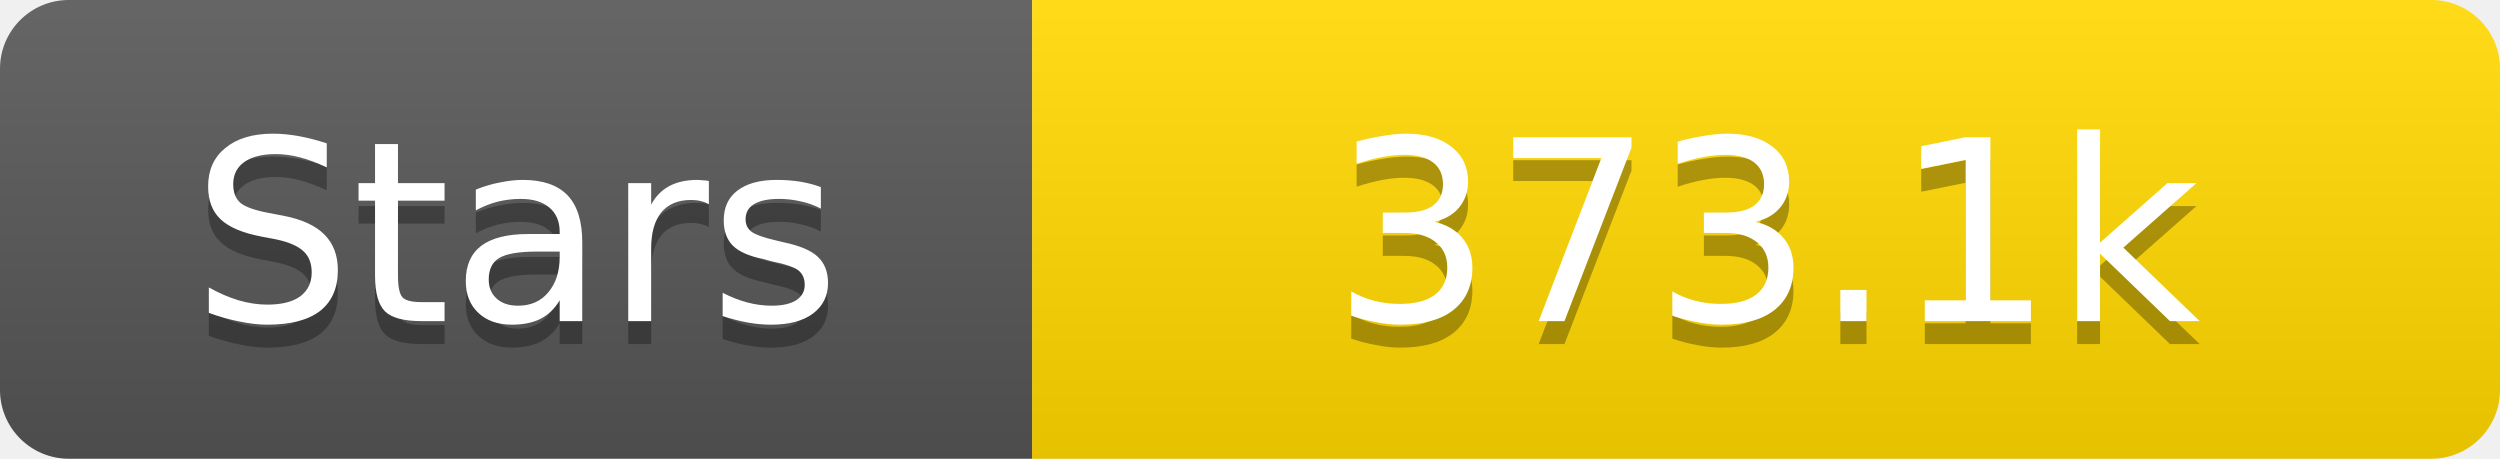
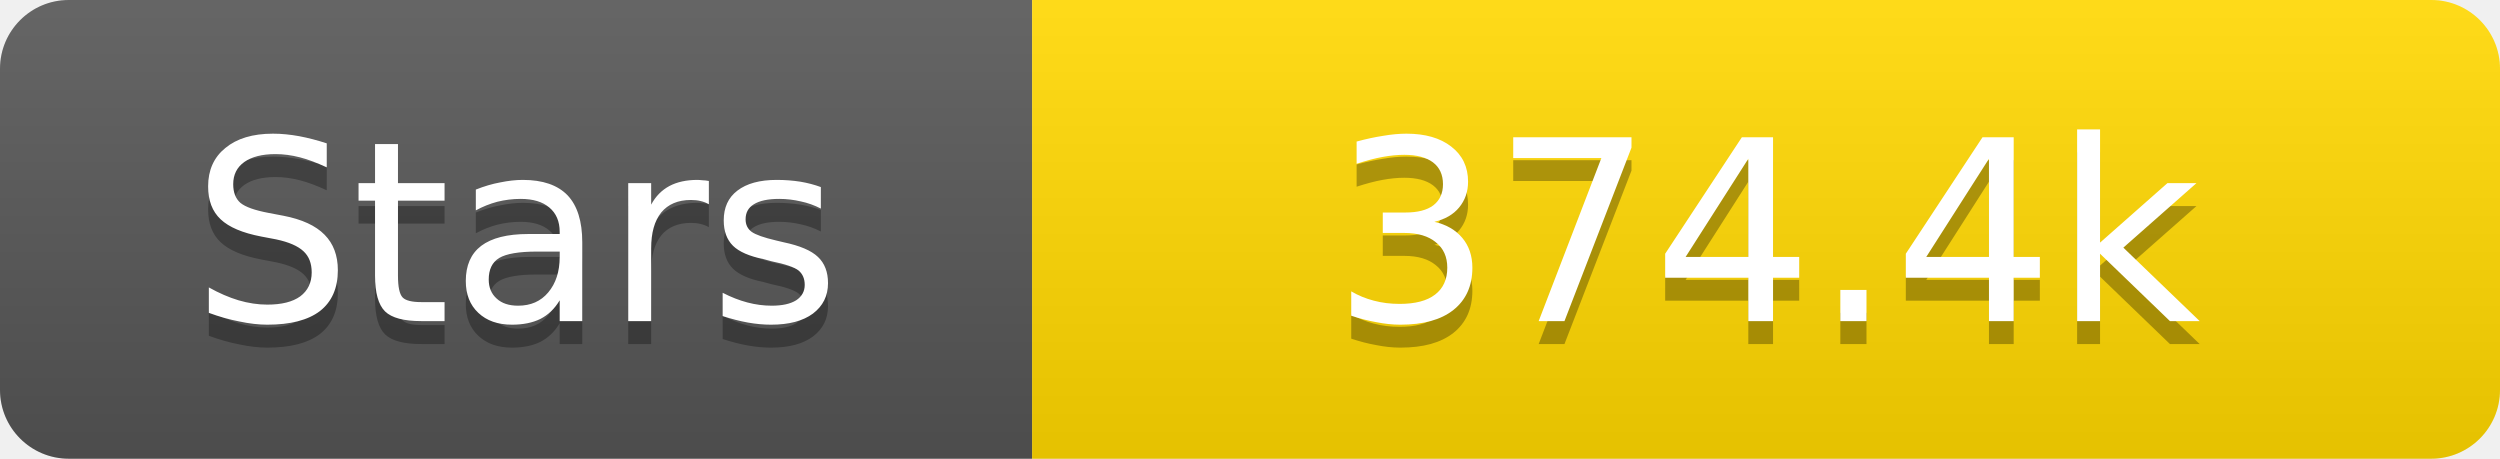
<svg xmlns="http://www.w3.org/2000/svg" width="109" height="20">
  <linearGradient id="s" x2="0" y2="100%">
    <stop offset="0" stop-color="#fff" stop-opacity=".1" />
    <stop offset="1" stop-opacity=".1" />
  </linearGradient>
  <clipPath id="r">
    <rect width="109" height="20" rx="3" fill="#fff" />
  </clipPath>
  <g clip-path="url(#r)">
    <rect width="45" height="20" fill="#555" />
    <rect x="45" width="64" height="20" fill="#ffd700" />
    <rect width="109" height="20" fill="url(#s)" />
  </g>
  <g fill="#fff" text-anchor="middle" font-family="Verdana,Geneva,DejaVu Sans,sans-serif" text-rendering="geometricPrecision" font-size="11">
    <text x="22.5" y="15" fill="#010101" fill-opacity=".3">Stars</text>
    <text x="22.5" y="14">Stars</text>
-     <text x="77.0" y="15" fill="#010101" fill-opacity=".3">373.1k</text>
-     <text x="77.0" y="14">373.1k</text>
+     <text x="77.0" y="15" fill="#010101" fill-opacity=".3">374.4k</text>
+     <text x="77.0" y="14">374.4k</text>
  </g>
</svg>
